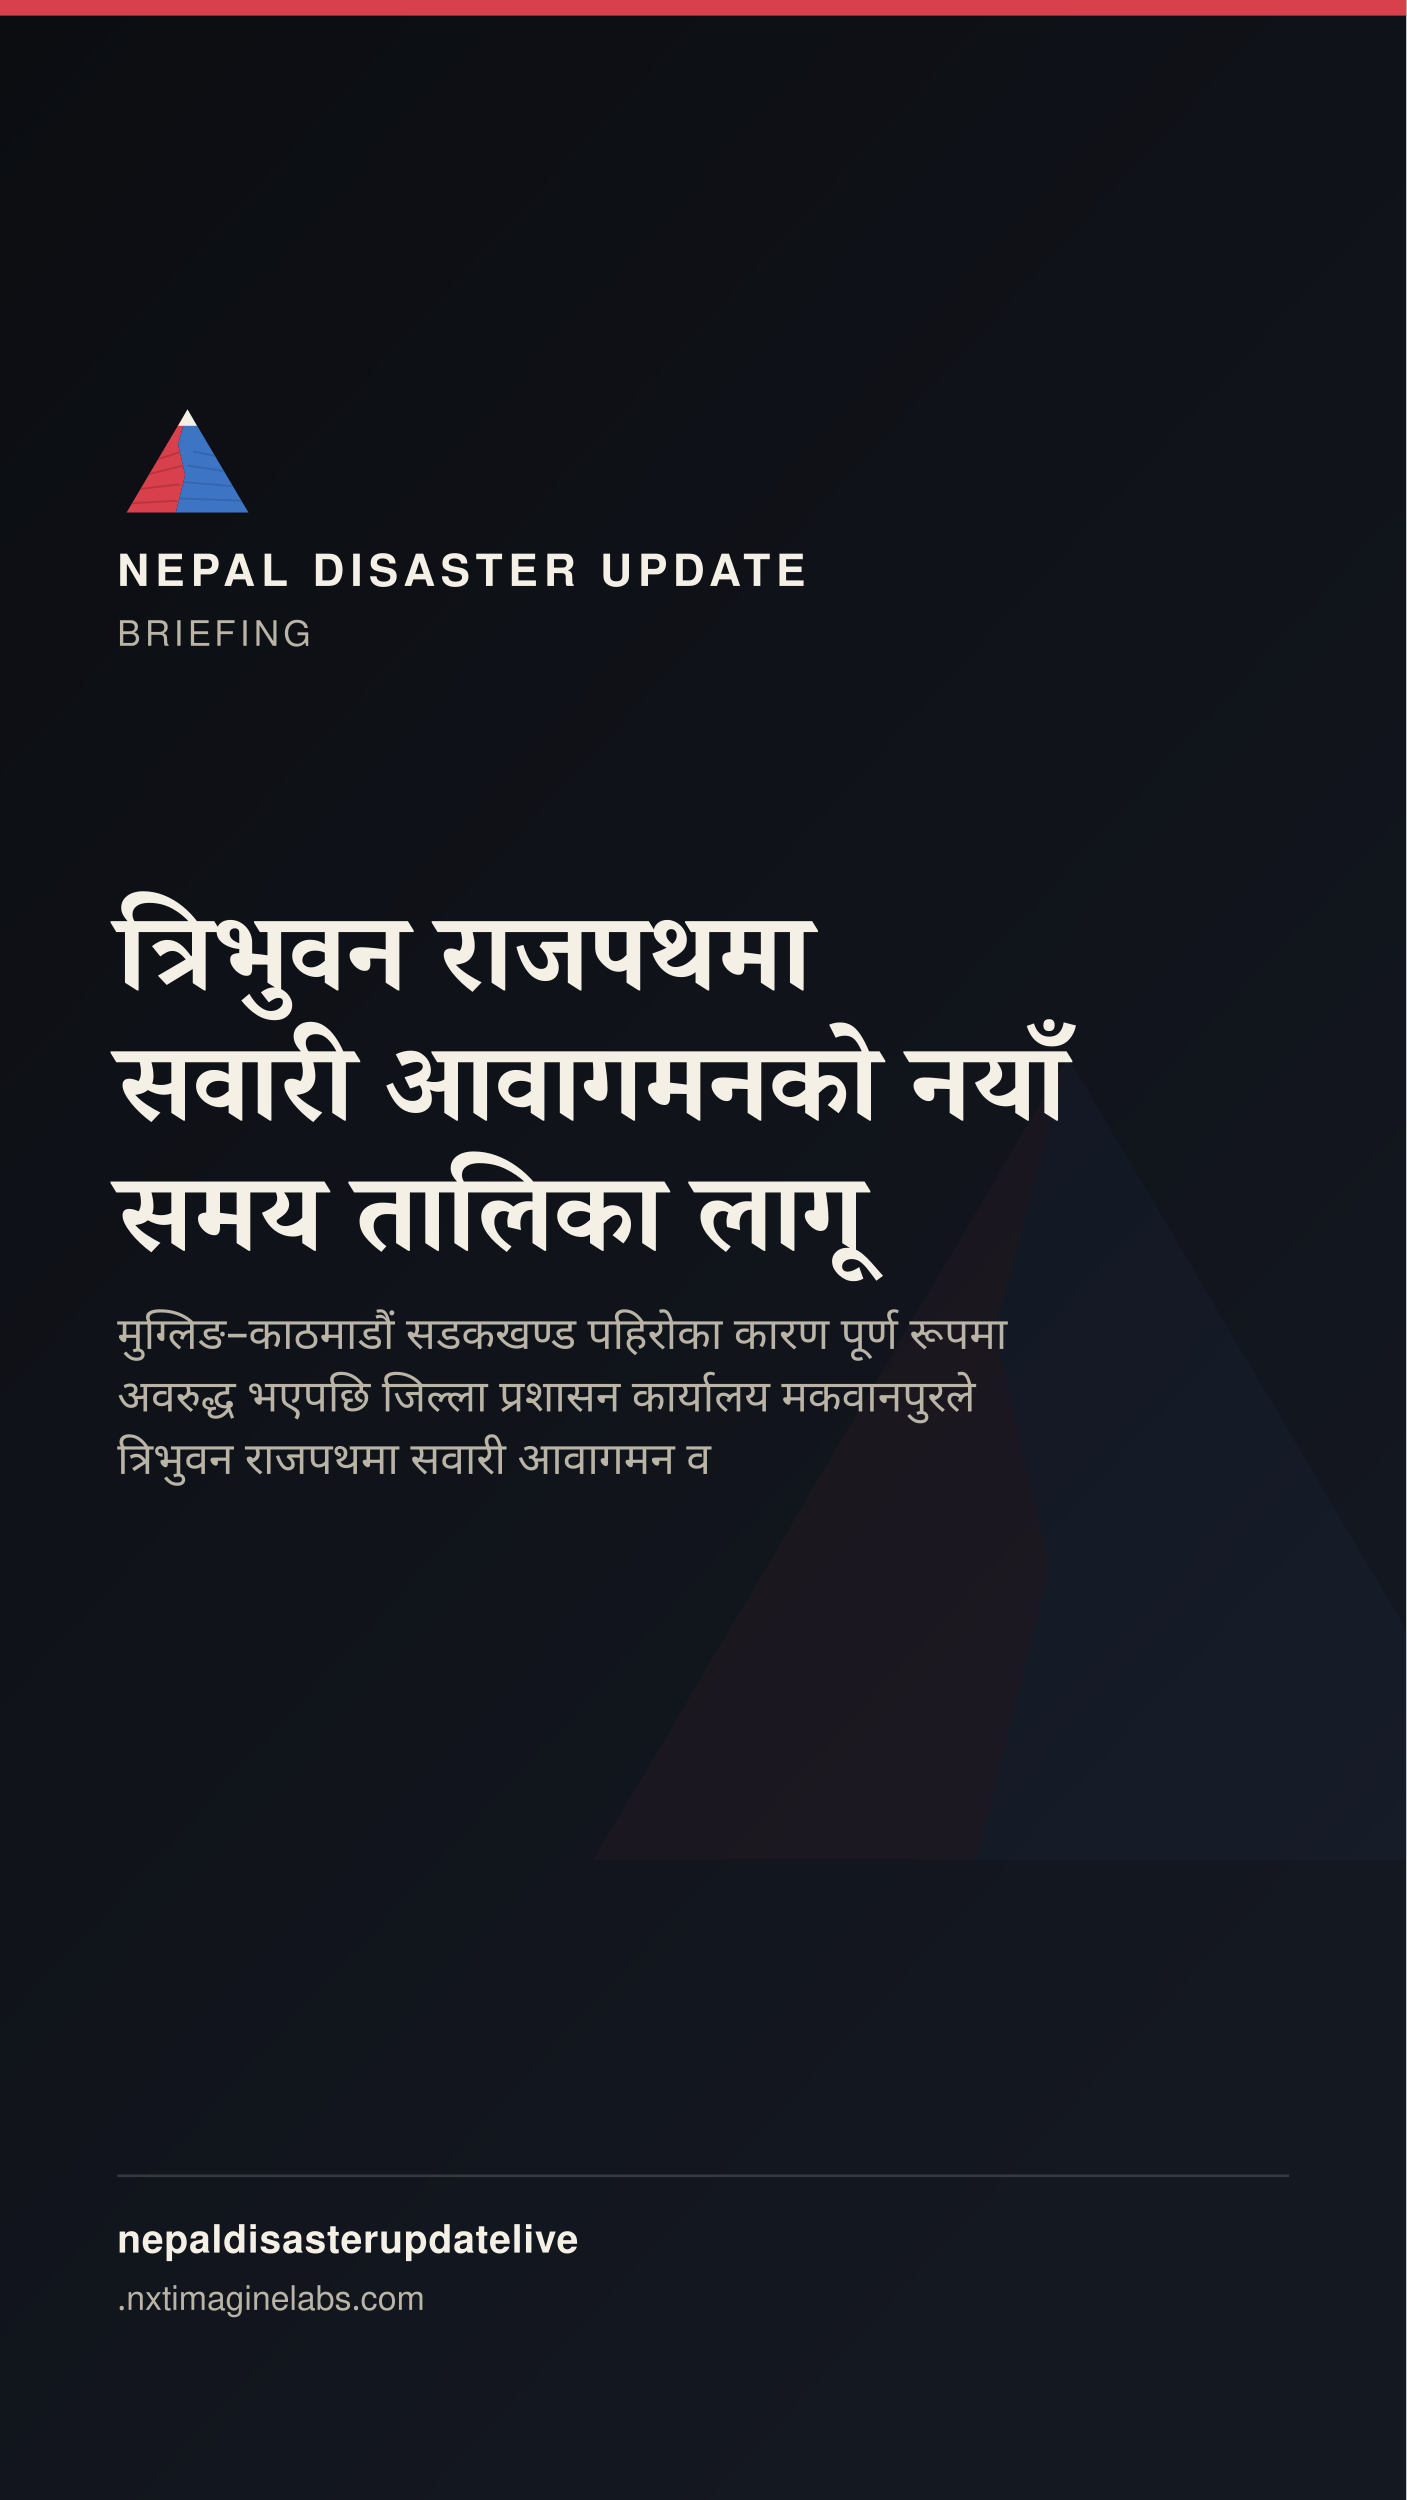
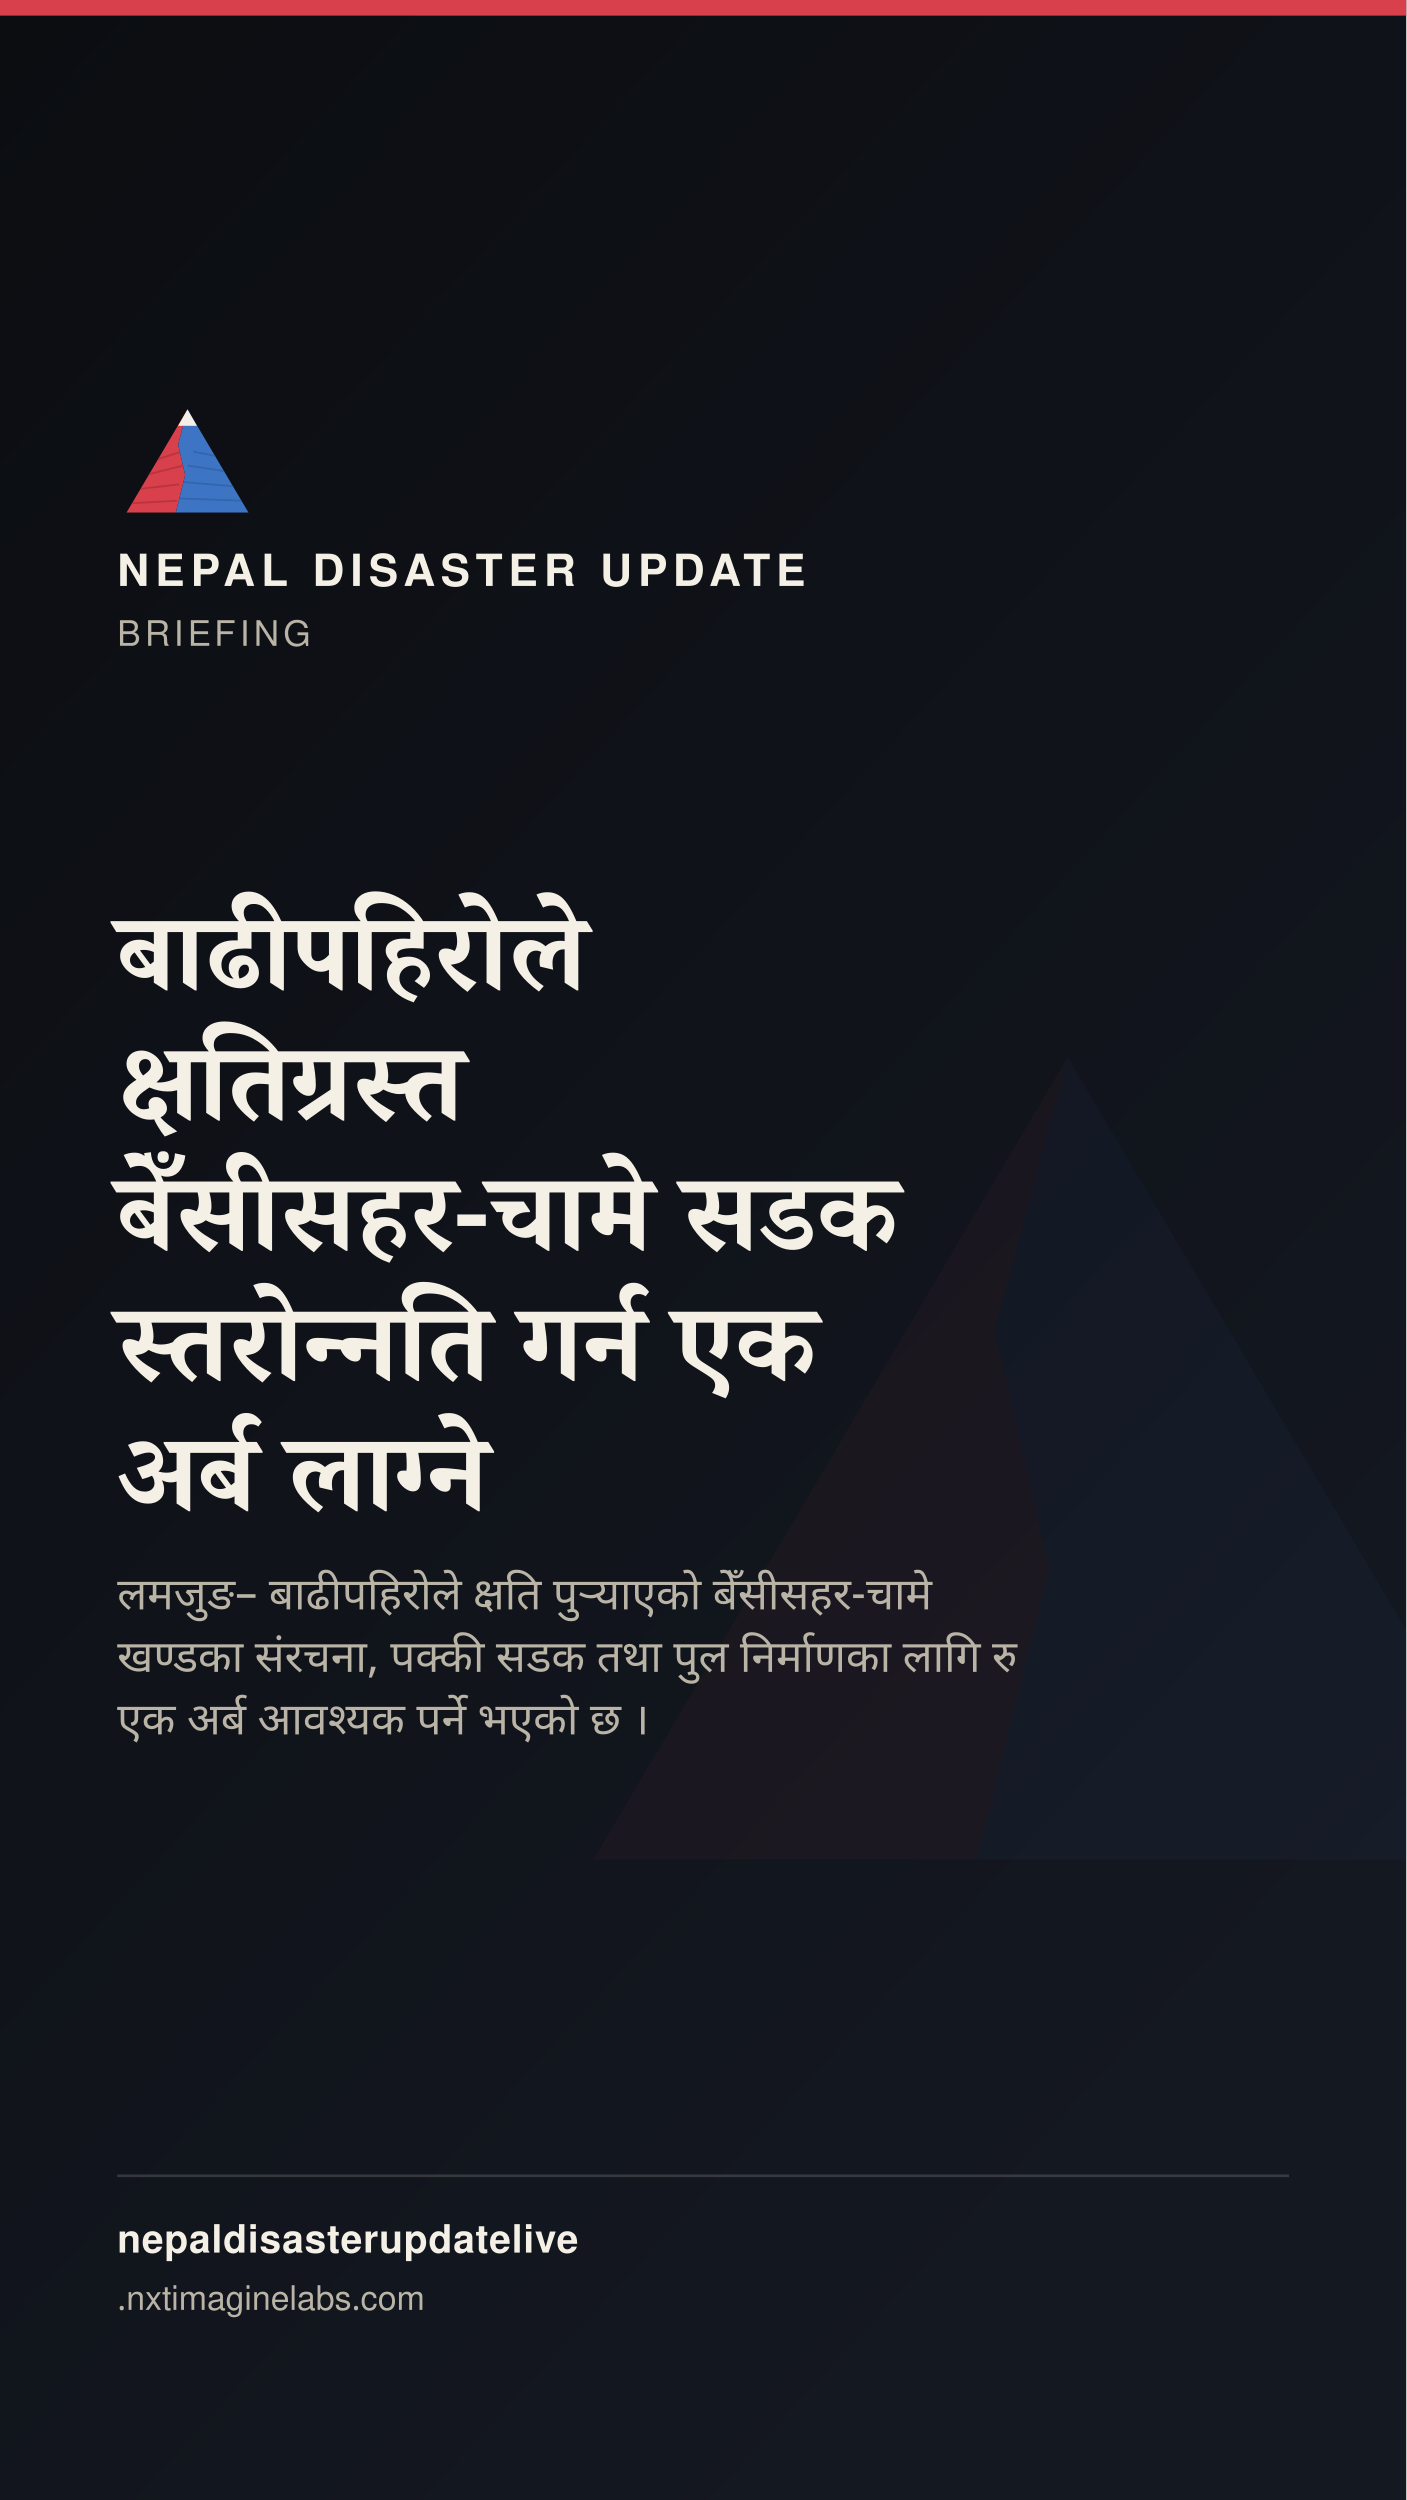
<svg xmlns="http://www.w3.org/2000/svg" width="1080" height="1920" viewBox="0 0 1080 1920">
  <defs>
    <linearGradient id="stbg" x1="0" y1="0" x2="0.6" y2="1">
      <stop offset="0" stop-color="#0B0D11" />
      <stop offset="1" stop-color="#141821" />
    </linearGradient>
  </defs>
  <rect width="1080" height="1920" fill="url(#stbg)" />
  <g transform="translate(400,700) scale(7)" opacity="0.05">
    <polygon points="60,16 52,46 58,72 50,104 8,104" fill="#D8404B" />
    <polygon points="60,16 112,104 50,104 58,72 52,46" fill="#3D74C4" />
  </g>
  <rect x="0" y="0" width="1080" height="12" fill="#D8404B" />
  <g transform="translate(90,300) scale(0.9)">
    <g>
      <defs>
        <clipPath id="ogLs">
          <polygon points="60,16 52,46 58,72 50,104 8,104" />
        </clipPath>
        <clipPath id="ogRs">
          <polygon points="60,16 112,104 50,104 58,72 52,46" />
        </clipPath>
      </defs>
      <polygon points="60,16 52,46 58,72 50,104 8,104" fill="#D8404B" />
      <g clip-path="url(#ogLs)" stroke="#A32A34" stroke-width="1.6" fill="none" opacity="0.55">
        <path d="M30,60 L55,52" />
        <path d="M24,72 L56,64" />
        <path d="M18,84 L53,80" />
        <path d="M13,96 L51,94" />
      </g>
      <polygon points="60,16 112,104 50,104 58,72 52,46" fill="#3D74C4" />
      <g clip-path="url(#ogRs)" stroke="#2A5793" stroke-width="1.6" fill="none" opacity="0.5">
        <path d="M65,52 L95,58" />
        <path d="M60,64 L100,70" />
        <path d="M56,78 L104,82" />
        <path d="M52,92 L108,94" />
      </g>
      <polygon points="60,16 52,30 68,30" fill="#F4F0E6" />
    </g>
  </g>
  <text x="90" y="450" font-family="'Public Sans', 'Noto Sans Devanagari', 'Helvetica Neue', Helvetica, Arial, sans-serif" font-size="34" font-weight="800" letter-spacing="4.6" fill="#F4F0E6">NEPAL DISASTER UPDATE</text>
  <text x="90" y="496" font-family="'Public Sans', 'Noto Sans Devanagari', 'Helvetica Neue', Helvetica, Arial, sans-serif" font-size="27" letter-spacing="3.2" fill="#B9B4A6">BRIEFING</text>
-   <text x="90" y="760" font-family="Newsreader, 'Noto Serif Devanagari', Georgia, 'Times New Roman', serif" font-size="84" font-weight="600" fill="#F4F0E6" word-spacing="17">त्रिभुवन राजपथमा</text>
-   <text x="90" y="860" font-family="Newsreader, 'Noto Serif Devanagari', Georgia, 'Times New Roman', serif" font-size="84" font-weight="600" fill="#F4F0E6" word-spacing="17">सवारी आवागमनको नयाँ</text>
-   <text x="90" y="960" font-family="Newsreader, 'Noto Serif Devanagari', Georgia, 'Times New Roman', serif" font-size="84" font-weight="600" fill="#F4F0E6" word-spacing="17">समय तालिका लागू</text>
-   <text x="90" y="1036" font-family="'Public Sans', 'Noto Sans Devanagari', 'Helvetica Neue', Helvetica, Arial, sans-serif" font-size="34" fill="#B9B4A6" word-spacing="8">मुग्लिङ–काठमाडौं सडकखण्ड पहिरोका कारण पूर्ण रूपमा</text>
-   <text x="90" y="1084" font-family="'Public Sans', 'Noto Sans Devanagari', 'Helvetica Neue', Helvetica, Arial, sans-serif" font-size="34" fill="#B9B4A6" word-spacing="8">अवरुद्ध भएपछि जिल्ला प्रशासन कार्यालय मकवानपुरले</text>
-   <text x="90" y="1132" font-family="'Public Sans', 'Noto Sans Devanagari', 'Helvetica Neue', Helvetica, Arial, sans-serif" font-size="34" fill="#B9B4A6" word-spacing="8">त्रिभुवन राजपथमा सवारी आवागमन व</text>
+   <text x="90" y="760" font-family="Newsreader, 'Noto Serif Devanagari', Georgia, 'Times New Roman', serif" font-size="84" font-weight="600" fill="#F4F0E6" word-spacing="17">बाढीपहिरोले</text>
+   <text x="90" y="860" font-family="Newsreader, 'Noto Serif Devanagari', Georgia, 'Times New Roman', serif" font-size="84" font-weight="600" fill="#F4F0E6" word-spacing="17">क्षतिग्रस्त</text>
+   <text x="90" y="960" font-family="Newsreader, 'Noto Serif Devanagari', Georgia, 'Times New Roman', serif" font-size="84" font-weight="600" fill="#F4F0E6" word-spacing="17">बेँसीसहर-चामे सडक</text>
+   <text x="90" y="1060" font-family="Newsreader, 'Noto Serif Devanagari', Georgia, 'Times New Roman', serif" font-size="84" font-weight="600" fill="#F4F0E6" word-spacing="17">स्तरोन्नति गर्न एक</text>
+   <text x="90" y="1160" font-family="Newsreader, 'Noto Serif Devanagari', Georgia, 'Times New Roman', serif" font-size="84" font-weight="600" fill="#F4F0E6" word-spacing="17">अर्ब लाग्ने</text>
+   <text x="90" y="1236" font-family="'Public Sans', 'Noto Sans Devanagari', 'Helvetica Neue', Helvetica, Arial, sans-serif" font-size="34" fill="#B9B4A6" word-spacing="8">लमजुङ– बाढीपहिरोले क्षति पुर्‍याएको बेँसीसहर-चामे</text>
+   <text x="90" y="1284" font-family="'Public Sans', 'Noto Sans Devanagari', 'Helvetica Neue', Helvetica, Arial, sans-serif" font-size="34" fill="#B9B4A6" word-spacing="8">खण्डका संरचना, पक्की सडक तथा पुल निर्माणका लागि रु</text>
+   <text x="90" y="1332" font-family="'Public Sans', 'Noto Sans Devanagari', 'Helvetica Neue', Helvetica, Arial, sans-serif" font-size="34" fill="#B9B4A6" word-spacing="8">एक अर्ब आवश्यक पर्ने भएको छ ।</text>
  <rect x="90" y="1670" width="900" height="2" fill="rgba(244,240,230,0.16)" />
  <text x="90" y="1730" font-family="'Public Sans', 'Noto Sans Devanagari', 'Helvetica Neue', Helvetica, Arial, sans-serif" font-size="30" fill="#F4F0E6" font-weight="700" letter-spacing="0.6">nepaldisasterupdatelive</text>
  <text x="90" y="1774" font-family="'Public Sans', 'Noto Sans Devanagari', 'Helvetica Neue', Helvetica, Arial, sans-serif" font-size="26" fill="#B9B4A6">
    .nxtimaginelabs.com</text>
</svg>
